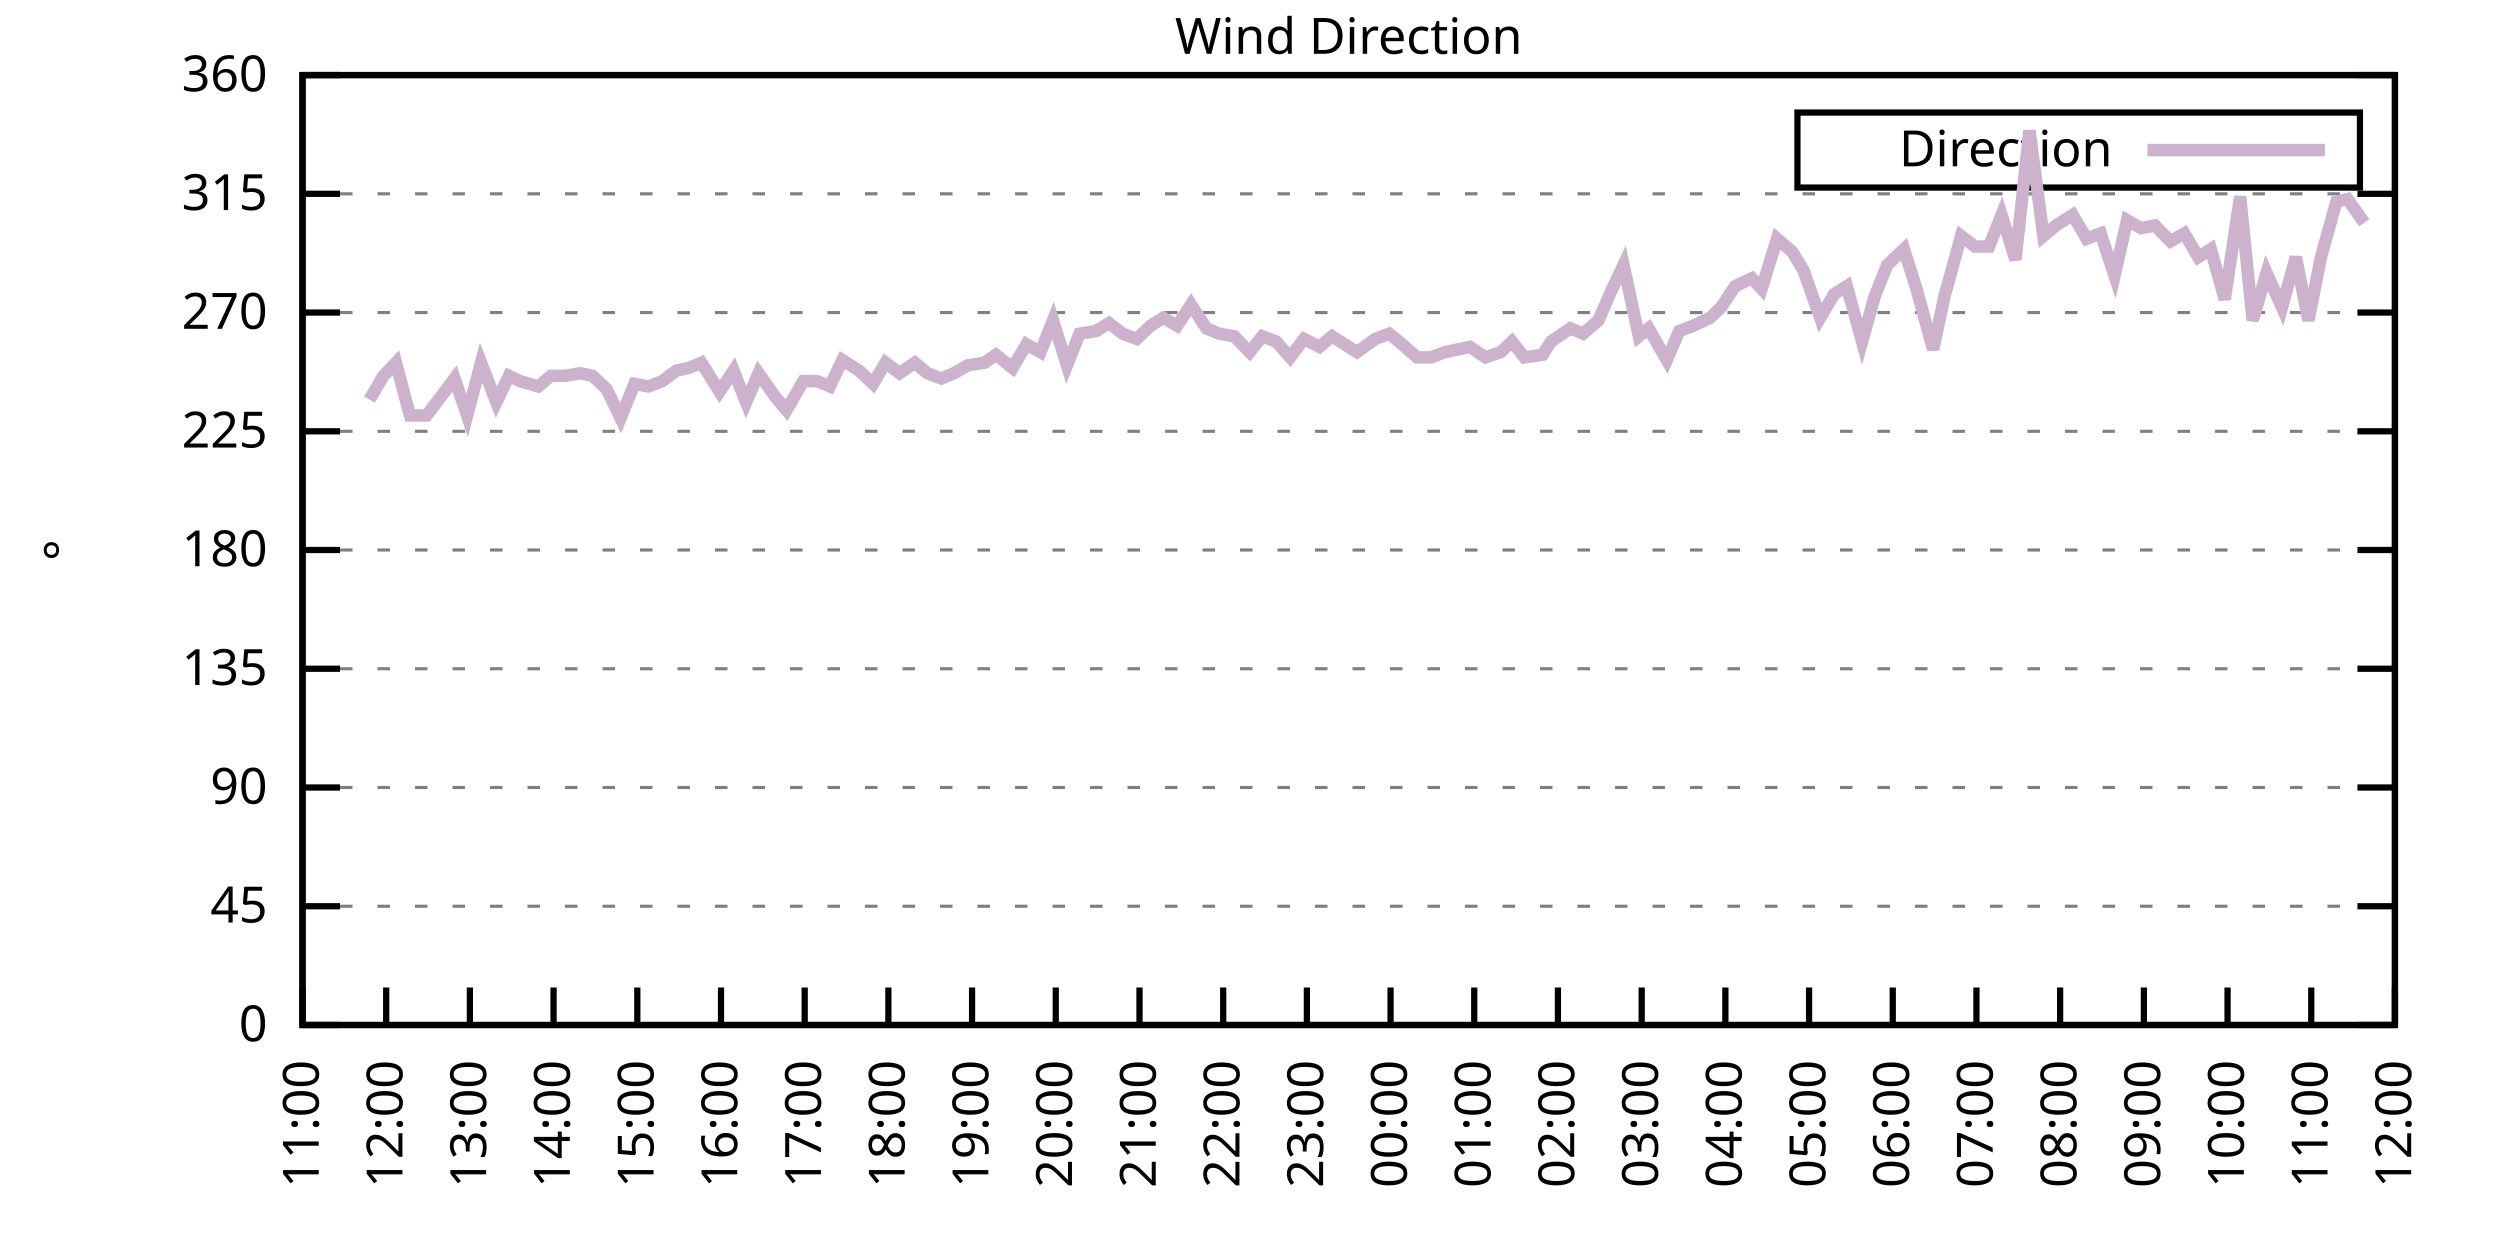
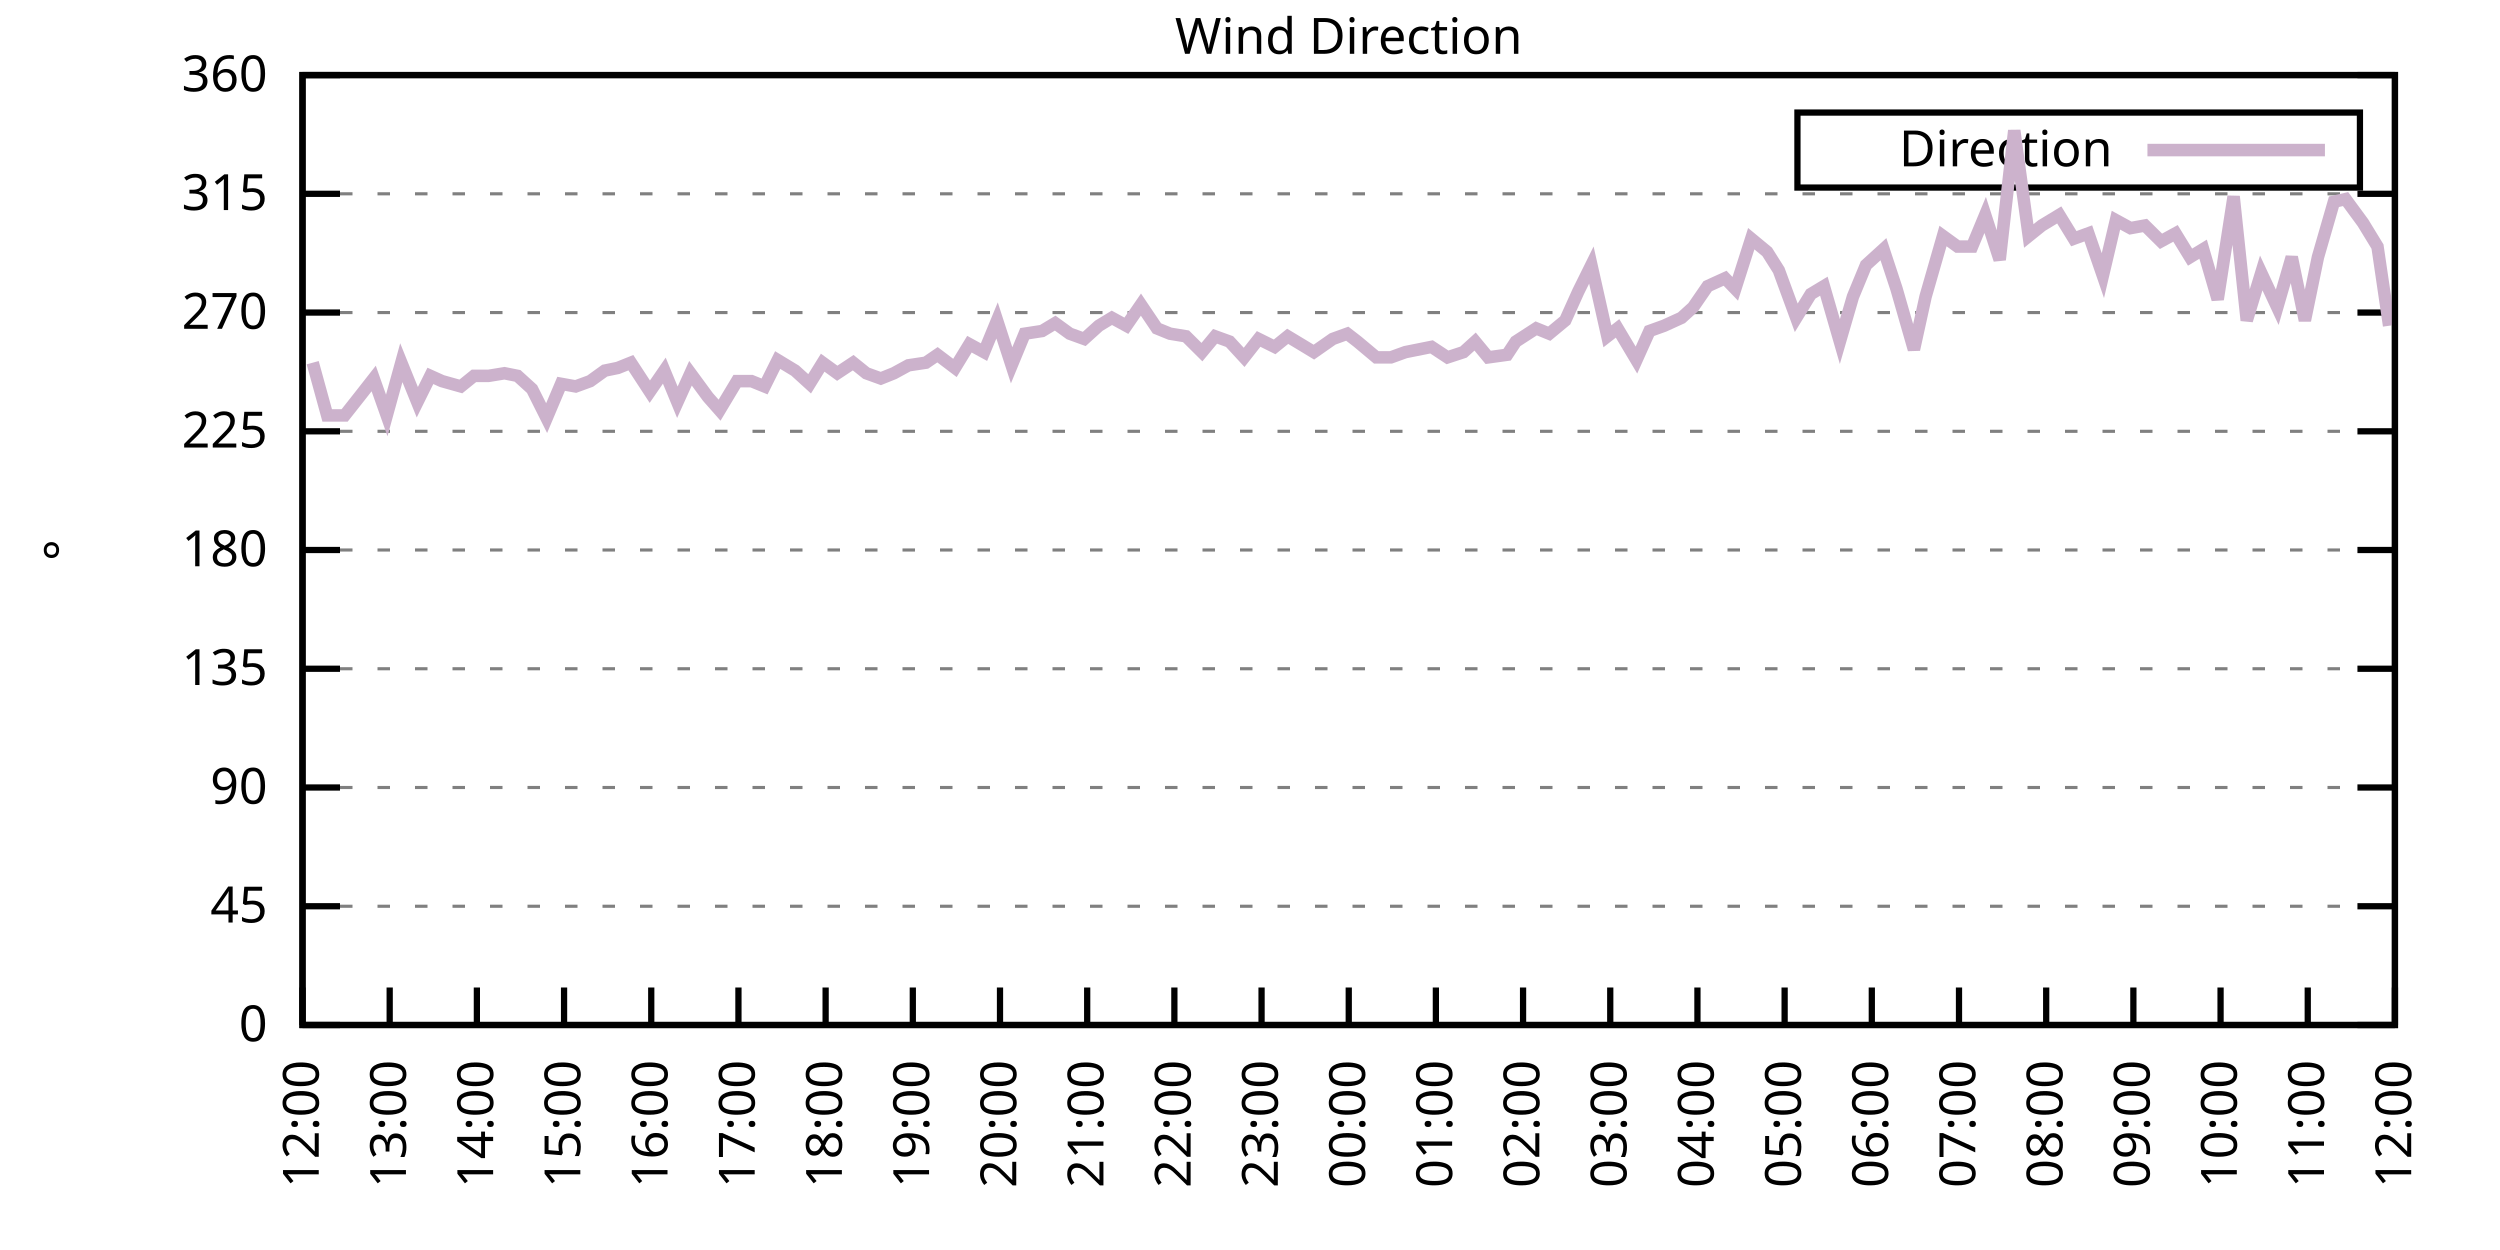
<svg xmlns="http://www.w3.org/2000/svg" xmlns:xlink="http://www.w3.org/1999/xlink" width="400" height="200" viewBox="0 0 400 200">
  <g id="gnuplot_canvas">
    <rect x="0" y="0" width="400" height="200" fill="none" />
    <defs>
      <circle id="gpDot" r="0.5" stroke-width="0.5" stroke="currentColor" />
      <path id="gpPt0" stroke-width="0.333" stroke="currentColor" d="M-1,0 h2 M0,-1 v2" />
      <path id="gpPt1" stroke-width="0.333" stroke="currentColor" d="M-1,-1 L1,1 M1,-1 L-1,1" />
      <path id="gpPt2" stroke-width="0.333" stroke="currentColor" d="M-1,0 L1,0 M0,-1 L0,1 M-1,-1 L1,1 M-1,1 L1,-1" />
      <rect id="gpPt3" stroke-width="0.333" stroke="currentColor" x="-1" y="-1" width="2" height="2" />
      <rect id="gpPt4" stroke-width="0.333" stroke="currentColor" fill="currentColor" x="-1" y="-1" width="2" height="2" />
      <circle id="gpPt5" stroke-width="0.333" stroke="currentColor" cx="0" cy="0" r="1" />
      <use xlink:href="#gpPt5" id="gpPt6" fill="currentColor" stroke="none" />
      <path id="gpPt7" stroke-width="0.333" stroke="currentColor" d="M0,-1.33 L-1.33,0.67 L1.33,0.67 z" />
      <use xlink:href="#gpPt7" id="gpPt8" fill="currentColor" stroke="none" />
      <use xlink:href="#gpPt7" id="gpPt9" stroke="currentColor" transform="rotate(180)" />
      <use xlink:href="#gpPt9" id="gpPt10" fill="currentColor" stroke="none" />
      <use xlink:href="#gpPt3" id="gpPt11" stroke="currentColor" transform="rotate(45)" />
      <use xlink:href="#gpPt11" id="gpPt12" fill="currentColor" stroke="none" />
      <path id="gpPt13" stroke-width="0.333" stroke="currentColor" d="M0,1.330 L1.265,0.411 L0.782,-1.067 L-0.782,-1.076 L-1.265,0.411 z" />
      <use xlink:href="#gpPt13" id="gpPt14" fill="currentColor" stroke="none" />
      <filter id="textbox" filterUnits="objectBoundingBox" x="0" y="0" height="1" width="1">
        <feFlood flood-color="white" flood-opacity="1" result="bgnd" />
        <feComposite in="SourceGraphic" in2="bgnd" operator="atop" />
      </filter>
      <filter id="greybox" filterUnits="objectBoundingBox" x="0" y="0" height="1" width="1">
        <feFlood flood-color="lightgrey" flood-opacity="1" result="grey" />
        <feComposite in="SourceGraphic" in2="grey" operator="atop" />
      </filter>
    </defs>
    <g fill="none" color="white" stroke="currentColor" stroke-width="1.00" stroke-linecap="butt" stroke-linejoin="miter">
</g>
    <g fill="none" color="black" stroke="currentColor" stroke-width="1.00" stroke-linecap="butt" stroke-linejoin="miter">
      <g stroke="none" shape-rendering="crispEdges">
        <polygon fill="rgb(255, 255, 255)" points="48.40,164.00 383.18,164.00 383.18,12.02 48.40,12.02 " />
      </g>
    </g>
    <g fill="none" color="black" stroke="currentColor" stroke-width="1.00" stroke-linecap="butt" stroke-linejoin="miter">
</g>
    <g fill="none" color="black" stroke="black" stroke-width="0.50" stroke-linecap="butt" stroke-linejoin="miter">
</g>
    <g fill="none" color="gray" stroke="currentColor" stroke-width="0.50" stroke-linecap="butt" stroke-linejoin="miter">
      <path stroke="gray" stroke-dasharray="2,4" class="gridline" d="M48.40,164.00 L383.19,164.00  " />
    </g>
    <g fill="none" color="gray" stroke="gray" stroke-width="1.00" stroke-linecap="butt" stroke-linejoin="miter">
</g>
    <g fill="none" color="black" stroke="currentColor" stroke-width="1.00" stroke-linecap="butt" stroke-linejoin="miter">
      <path stroke="black" d="M48.40,164.00 L54.40,164.00 M383.19,164.00 L377.19,164.00  " />
      <g transform="translate(42.80,166.60)" stroke="none" fill="black" font-family="Sans" font-size="8.00" text-anchor="end">
        <text>
          <tspan font-family="Sans"> 0</tspan>
        </text>
      </g>
    </g>
    <g fill="none" color="black" stroke="currentColor" stroke-width="1.00" stroke-linecap="butt" stroke-linejoin="miter">
</g>
    <g fill="none" color="black" stroke="black" stroke-width="0.50" stroke-linecap="butt" stroke-linejoin="miter">
</g>
    <g fill="none" color="gray" stroke="currentColor" stroke-width="0.50" stroke-linecap="butt" stroke-linejoin="miter">
      <path stroke="gray" stroke-dasharray="2,4" class="gridline" d="M48.40,145.00 L383.19,145.00  " />
    </g>
    <g fill="none" color="gray" stroke="gray" stroke-width="1.00" stroke-linecap="butt" stroke-linejoin="miter">
</g>
    <g fill="none" color="black" stroke="currentColor" stroke-width="1.00" stroke-linecap="butt" stroke-linejoin="miter">
      <path stroke="black" d="M48.40,145.00 L54.40,145.00 M383.19,145.00 L377.19,145.00  " />
      <g transform="translate(42.80,147.60)" stroke="none" fill="black" font-family="Sans" font-size="8.00" text-anchor="end">
        <text>
          <tspan font-family="Sans"> 45</tspan>
        </text>
      </g>
    </g>
    <g fill="none" color="black" stroke="currentColor" stroke-width="1.00" stroke-linecap="butt" stroke-linejoin="miter">
</g>
    <g fill="none" color="black" stroke="black" stroke-width="0.50" stroke-linecap="butt" stroke-linejoin="miter">
</g>
    <g fill="none" color="gray" stroke="currentColor" stroke-width="0.50" stroke-linecap="butt" stroke-linejoin="miter">
      <path stroke="gray" stroke-dasharray="2,4" class="gridline" d="M48.40,126.00 L383.19,126.00  " />
    </g>
    <g fill="none" color="gray" stroke="gray" stroke-width="1.00" stroke-linecap="butt" stroke-linejoin="miter">
</g>
    <g fill="none" color="black" stroke="currentColor" stroke-width="1.00" stroke-linecap="butt" stroke-linejoin="miter">
      <path stroke="black" d="M48.40,126.00 L54.40,126.00 M383.19,126.00 L377.19,126.00  " />
      <g transform="translate(42.80,128.60)" stroke="none" fill="black" font-family="Sans" font-size="8.00" text-anchor="end">
        <text>
          <tspan font-family="Sans"> 90</tspan>
        </text>
      </g>
    </g>
    <g fill="none" color="black" stroke="currentColor" stroke-width="1.00" stroke-linecap="butt" stroke-linejoin="miter">
</g>
    <g fill="none" color="black" stroke="black" stroke-width="0.50" stroke-linecap="butt" stroke-linejoin="miter">
</g>
    <g fill="none" color="gray" stroke="currentColor" stroke-width="0.50" stroke-linecap="butt" stroke-linejoin="miter">
      <path stroke="gray" stroke-dasharray="2,4" class="gridline" d="M48.40,107.00 L383.19,107.00  " />
    </g>
    <g fill="none" color="gray" stroke="gray" stroke-width="1.00" stroke-linecap="butt" stroke-linejoin="miter">
</g>
    <g fill="none" color="black" stroke="currentColor" stroke-width="1.00" stroke-linecap="butt" stroke-linejoin="miter">
      <path stroke="black" d="M48.40,107.00 L54.40,107.00 M383.19,107.00 L377.19,107.00  " />
      <g transform="translate(42.80,109.60)" stroke="none" fill="black" font-family="Sans" font-size="8.00" text-anchor="end">
        <text>
          <tspan font-family="Sans"> 135</tspan>
        </text>
      </g>
    </g>
    <g fill="none" color="black" stroke="currentColor" stroke-width="1.00" stroke-linecap="butt" stroke-linejoin="miter">
</g>
    <g fill="none" color="black" stroke="black" stroke-width="0.50" stroke-linecap="butt" stroke-linejoin="miter">
</g>
    <g fill="none" color="gray" stroke="currentColor" stroke-width="0.50" stroke-linecap="butt" stroke-linejoin="miter">
      <path stroke="gray" stroke-dasharray="2,4" class="gridline" d="M48.40,88.00 L383.19,88.00  " />
    </g>
    <g fill="none" color="gray" stroke="gray" stroke-width="1.00" stroke-linecap="butt" stroke-linejoin="miter">
</g>
    <g fill="none" color="black" stroke="currentColor" stroke-width="1.00" stroke-linecap="butt" stroke-linejoin="miter">
      <path stroke="black" d="M48.40,88.00 L54.40,88.00 M383.19,88.00 L377.19,88.00  " />
      <g transform="translate(42.80,90.60)" stroke="none" fill="black" font-family="Sans" font-size="8.00" text-anchor="end">
        <text>
          <tspan font-family="Sans"> 180</tspan>
        </text>
      </g>
    </g>
    <g fill="none" color="black" stroke="currentColor" stroke-width="1.00" stroke-linecap="butt" stroke-linejoin="miter">
</g>
    <g fill="none" color="black" stroke="black" stroke-width="0.50" stroke-linecap="butt" stroke-linejoin="miter">
</g>
    <g fill="none" color="gray" stroke="currentColor" stroke-width="0.50" stroke-linecap="butt" stroke-linejoin="miter">
      <path stroke="gray" stroke-dasharray="2,4" class="gridline" d="M48.40,69.01 L383.19,69.01  " />
    </g>
    <g fill="none" color="gray" stroke="gray" stroke-width="1.00" stroke-linecap="butt" stroke-linejoin="miter">
</g>
    <g fill="none" color="black" stroke="currentColor" stroke-width="1.00" stroke-linecap="butt" stroke-linejoin="miter">
      <path stroke="black" d="M48.40,69.01 L54.40,69.01 M383.19,69.01 L377.19,69.01  " />
      <g transform="translate(42.80,71.61)" stroke="none" fill="black" font-family="Sans" font-size="8.00" text-anchor="end">
        <text>
          <tspan font-family="Sans"> 225</tspan>
        </text>
      </g>
    </g>
    <g fill="none" color="black" stroke="currentColor" stroke-width="1.00" stroke-linecap="butt" stroke-linejoin="miter">
</g>
    <g fill="none" color="black" stroke="black" stroke-width="0.50" stroke-linecap="butt" stroke-linejoin="miter">
</g>
    <g fill="none" color="gray" stroke="currentColor" stroke-width="0.50" stroke-linecap="butt" stroke-linejoin="miter">
      <path stroke="gray" stroke-dasharray="2,4" class="gridline" d="M48.40,50.01 L383.19,50.01  " />
    </g>
    <g fill="none" color="gray" stroke="gray" stroke-width="1.00" stroke-linecap="butt" stroke-linejoin="miter">
</g>
    <g fill="none" color="black" stroke="currentColor" stroke-width="1.00" stroke-linecap="butt" stroke-linejoin="miter">
      <path stroke="black" d="M48.40,50.01 L54.40,50.01 M383.19,50.01 L377.19,50.01  " />
      <g transform="translate(42.80,52.61)" stroke="none" fill="black" font-family="Sans" font-size="8.00" text-anchor="end">
        <text>
          <tspan font-family="Sans"> 270</tspan>
        </text>
      </g>
    </g>
    <g fill="none" color="black" stroke="currentColor" stroke-width="1.00" stroke-linecap="butt" stroke-linejoin="miter">
</g>
    <g fill="none" color="black" stroke="black" stroke-width="0.50" stroke-linecap="butt" stroke-linejoin="miter">
</g>
    <g fill="none" color="gray" stroke="currentColor" stroke-width="0.50" stroke-linecap="butt" stroke-linejoin="miter">
      <path stroke="gray" stroke-dasharray="2,4" class="gridline" d="M48.40,31.01 L383.19,31.01  " />
    </g>
    <g fill="none" color="gray" stroke="gray" stroke-width="1.00" stroke-linecap="butt" stroke-linejoin="miter">
</g>
    <g fill="none" color="black" stroke="currentColor" stroke-width="1.00" stroke-linecap="butt" stroke-linejoin="miter">
      <path stroke="black" d="M48.40,31.01 L54.40,31.01 M383.19,31.01 L377.19,31.01  " />
      <g transform="translate(42.80,33.61)" stroke="none" fill="black" font-family="Sans" font-size="8.00" text-anchor="end">
        <text>
          <tspan font-family="Sans"> 315</tspan>
        </text>
      </g>
    </g>
    <g fill="none" color="black" stroke="currentColor" stroke-width="1.00" stroke-linecap="butt" stroke-linejoin="miter">
</g>
    <g fill="none" color="black" stroke="black" stroke-width="0.50" stroke-linecap="butt" stroke-linejoin="miter">
</g>
    <g fill="none" color="gray" stroke="currentColor" stroke-width="0.50" stroke-linecap="butt" stroke-linejoin="miter">
      <path stroke="gray" stroke-dasharray="2,4" class="gridline" d="M48.40,12.01 L383.19,12.01  " />
    </g>
    <g fill="none" color="gray" stroke="gray" stroke-width="1.00" stroke-linecap="butt" stroke-linejoin="miter">
</g>
    <g fill="none" color="black" stroke="currentColor" stroke-width="1.00" stroke-linecap="butt" stroke-linejoin="miter">
      <path stroke="black" d="M48.40,12.01 L54.40,12.01 M383.19,12.01 L377.19,12.01  " />
      <g transform="translate(42.80,14.61)" stroke="none" fill="black" font-family="Sans" font-size="8.00" text-anchor="end">
        <text>
          <tspan font-family="Sans"> 360</tspan>
        </text>
      </g>
    </g>
    <g fill="none" color="black" stroke="currentColor" stroke-width="1.00" stroke-linecap="butt" stroke-linejoin="miter">
      <path stroke="black" d="M48.40,164.00 L48.40,158.00  " />
      <g transform="translate(51.00,169.60) rotate(270.00)" stroke="none" fill="black" font-family="Sans" font-size="8.00" text-anchor="end">
        <text>
-           <tspan font-family="Sans">11:00</tspan>
-         </text>
-       </g>
-     </g>
-     <g fill="none" color="black" stroke="currentColor" stroke-width="1.00" stroke-linecap="butt" stroke-linejoin="miter">
-       <path stroke="black" d="M61.79,164.00 L61.79,158.00  " />
-       <g transform="translate(64.39,169.60) rotate(270.00)" stroke="none" fill="black" font-family="Sans" font-size="8.00" text-anchor="end">
-         <text>
          <tspan font-family="Sans">12:00</tspan>
        </text>
      </g>
    </g>
    <g fill="none" color="black" stroke="currentColor" stroke-width="1.00" stroke-linecap="butt" stroke-linejoin="miter">
-       <path stroke="black" d="M75.18,164.00 L75.18,158.00  " />
-       <g transform="translate(77.78,169.60) rotate(270.00)" stroke="none" fill="black" font-family="Sans" font-size="8.00" text-anchor="end">
+       <path stroke="black" d="M62.35,164.00 L62.35,158.00  " />
+       <g transform="translate(64.95,169.60) rotate(270.00)" stroke="none" fill="black" font-family="Sans" font-size="8.00" text-anchor="end">
        <text>
          <tspan font-family="Sans">13:00</tspan>
        </text>
      </g>
    </g>
    <g fill="none" color="black" stroke="currentColor" stroke-width="1.00" stroke-linecap="butt" stroke-linejoin="miter">
-       <path stroke="black" d="M88.57,164.00 L88.57,158.00  " />
-       <g transform="translate(91.17,169.60) rotate(270.00)" stroke="none" fill="black" font-family="Sans" font-size="8.00" text-anchor="end">
+       <path stroke="black" d="M76.30,164.00 L76.30,158.00  " />
+       <g transform="translate(78.90,169.60) rotate(270.00)" stroke="none" fill="black" font-family="Sans" font-size="8.00" text-anchor="end">
        <text>
          <tspan font-family="Sans">14:00</tspan>
        </text>
      </g>
    </g>
    <g fill="none" color="black" stroke="currentColor" stroke-width="1.00" stroke-linecap="butt" stroke-linejoin="miter">
-       <path stroke="black" d="M101.97,164.00 L101.97,158.00  " />
-       <g transform="translate(104.57,169.60) rotate(270.00)" stroke="none" fill="black" font-family="Sans" font-size="8.00" text-anchor="end">
+       <path stroke="black" d="M90.25,164.00 L90.25,158.00  " />
+       <g transform="translate(92.85,169.60) rotate(270.00)" stroke="none" fill="black" font-family="Sans" font-size="8.00" text-anchor="end">
        <text>
          <tspan font-family="Sans">15:00</tspan>
        </text>
      </g>
    </g>
    <g fill="none" color="black" stroke="currentColor" stroke-width="1.00" stroke-linecap="butt" stroke-linejoin="miter">
-       <path stroke="black" d="M115.36,164.00 L115.36,158.00  " />
-       <g transform="translate(117.96,169.60) rotate(270.00)" stroke="none" fill="black" font-family="Sans" font-size="8.00" text-anchor="end">
+       <path stroke="black" d="M104.20,164.00 L104.20,158.00  " />
+       <g transform="translate(106.80,169.60) rotate(270.00)" stroke="none" fill="black" font-family="Sans" font-size="8.00" text-anchor="end">
        <text>
          <tspan font-family="Sans">16:00</tspan>
        </text>
      </g>
    </g>
    <g fill="none" color="black" stroke="currentColor" stroke-width="1.00" stroke-linecap="butt" stroke-linejoin="miter">
-       <path stroke="black" d="M128.75,164.00 L128.75,158.00  " />
-       <g transform="translate(131.35,169.60) rotate(270.00)" stroke="none" fill="black" font-family="Sans" font-size="8.00" text-anchor="end">
+       <path stroke="black" d="M118.15,164.00 L118.15,158.00  " />
+       <g transform="translate(120.75,169.60) rotate(270.00)" stroke="none" fill="black" font-family="Sans" font-size="8.00" text-anchor="end">
        <text>
          <tspan font-family="Sans">17:00</tspan>
        </text>
      </g>
    </g>
    <g fill="none" color="black" stroke="currentColor" stroke-width="1.00" stroke-linecap="butt" stroke-linejoin="miter">
-       <path stroke="black" d="M142.14,164.00 L142.14,158.00  " />
-       <g transform="translate(144.74,169.60) rotate(270.00)" stroke="none" fill="black" font-family="Sans" font-size="8.00" text-anchor="end">
+       <path stroke="black" d="M132.10,164.00 L132.10,158.00  " />
+       <g transform="translate(134.70,169.60) rotate(270.00)" stroke="none" fill="black" font-family="Sans" font-size="8.00" text-anchor="end">
        <text>
          <tspan font-family="Sans">18:00</tspan>
        </text>
      </g>
    </g>
    <g fill="none" color="black" stroke="currentColor" stroke-width="1.00" stroke-linecap="butt" stroke-linejoin="miter">
-       <path stroke="black" d="M155.53,164.00 L155.53,158.00  " />
-       <g transform="translate(158.13,169.60) rotate(270.00)" stroke="none" fill="black" font-family="Sans" font-size="8.00" text-anchor="end">
+       <path stroke="black" d="M146.05,164.00 L146.05,158.00  " />
+       <g transform="translate(148.65,169.60) rotate(270.00)" stroke="none" fill="black" font-family="Sans" font-size="8.00" text-anchor="end">
        <text>
          <tspan font-family="Sans">19:00</tspan>
        </text>
      </g>
    </g>
    <g fill="none" color="black" stroke="currentColor" stroke-width="1.00" stroke-linecap="butt" stroke-linejoin="miter">
-       <path stroke="black" d="M168.92,164.00 L168.92,158.00  " />
-       <g transform="translate(171.52,169.60) rotate(270.00)" stroke="none" fill="black" font-family="Sans" font-size="8.00" text-anchor="end">
+       <path stroke="black" d="M160.00,164.00 L160.00,158.00  " />
+       <g transform="translate(162.60,169.60) rotate(270.00)" stroke="none" fill="black" font-family="Sans" font-size="8.00" text-anchor="end">
        <text>
          <tspan font-family="Sans">20:00</tspan>
        </text>
      </g>
    </g>
    <g fill="none" color="black" stroke="currentColor" stroke-width="1.00" stroke-linecap="butt" stroke-linejoin="miter">
-       <path stroke="black" d="M182.32,164.00 L182.32,158.00  " />
-       <g transform="translate(184.92,169.60) rotate(270.00)" stroke="none" fill="black" font-family="Sans" font-size="8.00" text-anchor="end">
+       <path stroke="black" d="M173.95,164.00 L173.95,158.00  " />
+       <g transform="translate(176.55,169.60) rotate(270.00)" stroke="none" fill="black" font-family="Sans" font-size="8.00" text-anchor="end">
        <text>
          <tspan font-family="Sans">21:00</tspan>
        </text>
      </g>
    </g>
    <g fill="none" color="black" stroke="currentColor" stroke-width="1.00" stroke-linecap="butt" stroke-linejoin="miter">
-       <path stroke="black" d="M195.71,164.00 L195.71,158.00  " />
-       <g transform="translate(198.31,169.60) rotate(270.00)" stroke="none" fill="black" font-family="Sans" font-size="8.00" text-anchor="end">
+       <path stroke="black" d="M187.90,164.00 L187.90,158.00  " />
+       <g transform="translate(190.50,169.60) rotate(270.00)" stroke="none" fill="black" font-family="Sans" font-size="8.00" text-anchor="end">
        <text>
          <tspan font-family="Sans">22:00</tspan>
        </text>
      </g>
    </g>
    <g fill="none" color="black" stroke="currentColor" stroke-width="1.00" stroke-linecap="butt" stroke-linejoin="miter">
-       <path stroke="black" d="M209.10,164.00 L209.10,158.00  " />
-       <g transform="translate(211.70,169.60) rotate(270.00)" stroke="none" fill="black" font-family="Sans" font-size="8.00" text-anchor="end">
+       <path stroke="black" d="M201.85,164.00 L201.85,158.00  " />
+       <g transform="translate(204.45,169.60) rotate(270.00)" stroke="none" fill="black" font-family="Sans" font-size="8.00" text-anchor="end">
        <text>
          <tspan font-family="Sans">23:00</tspan>
        </text>
      </g>
    </g>
    <g fill="none" color="black" stroke="currentColor" stroke-width="1.00" stroke-linecap="butt" stroke-linejoin="miter">
-       <path stroke="black" d="M222.49,164.00 L222.49,158.00  " />
-       <g transform="translate(225.09,169.60) rotate(270.00)" stroke="none" fill="black" font-family="Sans" font-size="8.00" text-anchor="end">
+       <path stroke="black" d="M215.80,164.00 L215.80,158.00  " />
+       <g transform="translate(218.40,169.60) rotate(270.00)" stroke="none" fill="black" font-family="Sans" font-size="8.00" text-anchor="end">
        <text>
          <tspan font-family="Sans">00:00</tspan>
        </text>
      </g>
    </g>
    <g fill="none" color="black" stroke="currentColor" stroke-width="1.00" stroke-linecap="butt" stroke-linejoin="miter">
-       <path stroke="black" d="M235.88,164.00 L235.88,158.00  " />
-       <g transform="translate(238.48,169.60) rotate(270.00)" stroke="none" fill="black" font-family="Sans" font-size="8.00" text-anchor="end">
+       <path stroke="black" d="M229.74,164.00 L229.74,158.00  " />
+       <g transform="translate(232.34,169.60) rotate(270.00)" stroke="none" fill="black" font-family="Sans" font-size="8.00" text-anchor="end">
        <text>
          <tspan font-family="Sans">01:00</tspan>
        </text>
      </g>
    </g>
    <g fill="none" color="black" stroke="currentColor" stroke-width="1.00" stroke-linecap="butt" stroke-linejoin="miter">
-       <path stroke="black" d="M249.27,164.00 L249.27,158.00  " />
-       <g transform="translate(251.87,169.60) rotate(270.00)" stroke="none" fill="black" font-family="Sans" font-size="8.00" text-anchor="end">
+       <path stroke="black" d="M243.69,164.00 L243.69,158.00  " />
+       <g transform="translate(246.29,169.60) rotate(270.00)" stroke="none" fill="black" font-family="Sans" font-size="8.00" text-anchor="end">
        <text>
          <tspan font-family="Sans">02:00</tspan>
        </text>
      </g>
    </g>
    <g fill="none" color="black" stroke="currentColor" stroke-width="1.00" stroke-linecap="butt" stroke-linejoin="miter">
-       <path stroke="black" d="M262.67,164.00 L262.67,158.00  " />
-       <g transform="translate(265.27,169.60) rotate(270.00)" stroke="none" fill="black" font-family="Sans" font-size="8.00" text-anchor="end">
+       <path stroke="black" d="M257.64,164.00 L257.64,158.00  " />
+       <g transform="translate(260.24,169.60) rotate(270.00)" stroke="none" fill="black" font-family="Sans" font-size="8.00" text-anchor="end">
        <text>
          <tspan font-family="Sans">03:00</tspan>
        </text>
      </g>
    </g>
    <g fill="none" color="black" stroke="currentColor" stroke-width="1.00" stroke-linecap="butt" stroke-linejoin="miter">
-       <path stroke="black" d="M276.06,164.00 L276.06,158.00  " />
-       <g transform="translate(278.66,169.60) rotate(270.00)" stroke="none" fill="black" font-family="Sans" font-size="8.00" text-anchor="end">
+       <path stroke="black" d="M271.59,164.00 L271.59,158.00  " />
+       <g transform="translate(274.19,169.60) rotate(270.00)" stroke="none" fill="black" font-family="Sans" font-size="8.00" text-anchor="end">
        <text>
          <tspan font-family="Sans">04:00</tspan>
        </text>
      </g>
    </g>
    <g fill="none" color="black" stroke="currentColor" stroke-width="1.00" stroke-linecap="butt" stroke-linejoin="miter">
-       <path stroke="black" d="M289.45,164.00 L289.45,158.00  " />
-       <g transform="translate(292.05,169.60) rotate(270.00)" stroke="none" fill="black" font-family="Sans" font-size="8.00" text-anchor="end">
+       <path stroke="black" d="M285.54,164.00 L285.54,158.00  " />
+       <g transform="translate(288.14,169.60) rotate(270.00)" stroke="none" fill="black" font-family="Sans" font-size="8.00" text-anchor="end">
        <text>
          <tspan font-family="Sans">05:00</tspan>
        </text>
      </g>
    </g>
    <g fill="none" color="black" stroke="currentColor" stroke-width="1.00" stroke-linecap="butt" stroke-linejoin="miter">
-       <path stroke="black" d="M302.84,164.00 L302.84,158.00  " />
-       <g transform="translate(305.44,169.60) rotate(270.00)" stroke="none" fill="black" font-family="Sans" font-size="8.00" text-anchor="end">
+       <path stroke="black" d="M299.49,164.00 L299.49,158.00  " />
+       <g transform="translate(302.09,169.60) rotate(270.00)" stroke="none" fill="black" font-family="Sans" font-size="8.00" text-anchor="end">
        <text>
          <tspan font-family="Sans">06:00</tspan>
        </text>
      </g>
    </g>
    <g fill="none" color="black" stroke="currentColor" stroke-width="1.00" stroke-linecap="butt" stroke-linejoin="miter">
-       <path stroke="black" d="M316.23,164.00 L316.23,158.00  " />
-       <g transform="translate(318.83,169.60) rotate(270.00)" stroke="none" fill="black" font-family="Sans" font-size="8.00" text-anchor="end">
+       <path stroke="black" d="M313.44,164.00 L313.44,158.00  " />
+       <g transform="translate(316.04,169.60) rotate(270.00)" stroke="none" fill="black" font-family="Sans" font-size="8.00" text-anchor="end">
        <text>
          <tspan font-family="Sans">07:00</tspan>
        </text>
      </g>
    </g>
    <g fill="none" color="black" stroke="currentColor" stroke-width="1.00" stroke-linecap="butt" stroke-linejoin="miter">
-       <path stroke="black" d="M329.62,164.00 L329.62,158.00  " />
-       <g transform="translate(332.22,169.60) rotate(270.00)" stroke="none" fill="black" font-family="Sans" font-size="8.00" text-anchor="end">
+       <path stroke="black" d="M327.39,164.00 L327.39,158.00  " />
+       <g transform="translate(329.99,169.60) rotate(270.00)" stroke="none" fill="black" font-family="Sans" font-size="8.00" text-anchor="end">
        <text>
          <tspan font-family="Sans">08:00</tspan>
        </text>
      </g>
    </g>
    <g fill="none" color="black" stroke="currentColor" stroke-width="1.00" stroke-linecap="butt" stroke-linejoin="miter">
-       <path stroke="black" d="M343.02,164.00 L343.02,158.00  " />
-       <g transform="translate(345.62,169.60) rotate(270.00)" stroke="none" fill="black" font-family="Sans" font-size="8.00" text-anchor="end">
+       <path stroke="black" d="M341.34,164.00 L341.34,158.00  " />
+       <g transform="translate(343.94,169.60) rotate(270.00)" stroke="none" fill="black" font-family="Sans" font-size="8.00" text-anchor="end">
        <text>
          <tspan font-family="Sans">09:00</tspan>
        </text>
      </g>
    </g>
    <g fill="none" color="black" stroke="currentColor" stroke-width="1.00" stroke-linecap="butt" stroke-linejoin="miter">
-       <path stroke="black" d="M356.41,164.00 L356.41,158.00  " />
-       <g transform="translate(359.01,169.60) rotate(270.00)" stroke="none" fill="black" font-family="Sans" font-size="8.00" text-anchor="end">
+       <path stroke="black" d="M355.29,164.00 L355.29,158.00  " />
+       <g transform="translate(357.89,169.60) rotate(270.00)" stroke="none" fill="black" font-family="Sans" font-size="8.00" text-anchor="end">
        <text>
          <tspan font-family="Sans">10:00</tspan>
        </text>
      </g>
    </g>
    <g fill="none" color="black" stroke="currentColor" stroke-width="1.00" stroke-linecap="butt" stroke-linejoin="miter">
-       <path stroke="black" d="M369.80,164.00 L369.80,158.00  " />
-       <g transform="translate(372.40,169.60) rotate(270.00)" stroke="none" fill="black" font-family="Sans" font-size="8.00" text-anchor="end">
+       <path stroke="black" d="M369.24,164.00 L369.24,158.00  " />
+       <g transform="translate(371.84,169.60) rotate(270.00)" stroke="none" fill="black" font-family="Sans" font-size="8.00" text-anchor="end">
        <text>
          <tspan font-family="Sans">11:00</tspan>
        </text>
      </g>
    </g>
    <g fill="none" color="black" stroke="currentColor" stroke-width="1.00" stroke-linecap="butt" stroke-linejoin="miter">
      <path stroke="black" d="M383.19,164.00 L383.19,158.00  " />
      <g transform="translate(385.79,169.60) rotate(270.00)" stroke="none" fill="black" font-family="Sans" font-size="8.00" text-anchor="end">
        <text>
          <tspan font-family="Sans">12:00</tspan>
        </text>
      </g>
    </g>
    <g fill="none" color="black" stroke="currentColor" stroke-width="1.00" stroke-linecap="butt" stroke-linejoin="miter">
</g>
    <g fill="none" color="black" stroke="currentColor" stroke-width="1.00" stroke-linecap="butt" stroke-linejoin="miter">
      <path stroke="black" d="M48.40,12.01 L48.40,164.00 L383.19,164.00 L383.19,12.01 L48.40,12.01 Z  " />
    </g>
    <g fill="none" color="black" stroke="currentColor" stroke-width="1.00" stroke-linecap="butt" stroke-linejoin="miter">
</g>
    <g fill="none" color="black" stroke="currentColor" stroke-width="1.00" stroke-linecap="butt" stroke-linejoin="miter">
      <path stroke="black" d="M287.59,30.01 L287.59,18.01 L377.59,18.01 L377.59,30.01 L287.59,30.01 Z  " />
    </g>
    <g id="Wind_direction_plot_1">
      <g fill="none" color="white" stroke="black" stroke-width="2.00" stroke-linecap="butt" stroke-linejoin="miter">
</g>
      <g fill="none" color="black" stroke="currentColor" stroke-width="2.00" stroke-linecap="butt" stroke-linejoin="miter">
        <g transform="translate(337.99,26.61)" stroke="none" fill="black" font-family="Sans" font-size="8.00" text-anchor="end">
          <text>
            <tspan font-family="Sans">Direction</tspan>
          </text>
        </g>
      </g>
      <g fill="none" color="black" stroke="currentColor" stroke-width="2.00" stroke-linecap="butt" stroke-linejoin="miter">
-         <path stroke="rgb(204, 178, 204)" d="M343.59,24.01 L371.99,24.01 M59.11,63.94 L61.35,60.14 L63.35,58.03 L65.59,66.47 L68.26,66.47 L70.50,63.52   L72.73,60.56 L74.74,66.47 L76.97,58.03 L79.42,64.36 L81.43,60.14 L83.22,60.98 L86.12,61.83 L88.13,60.14   L90.36,60.14 L92.82,59.72 L94.82,60.14 L97.06,62.25 L99.29,66.90 L101.52,61.41 L103.75,61.83 L105.98,60.98   L108.22,59.30 L110.22,58.87 L112.23,58.03 L115.13,62.67 L117.37,59.30 L119.38,64.36 L121.38,59.72 L124.06,63.52   L125.85,65.63 L128.53,60.98 L130.76,60.98 L132.77,61.83 L134.78,57.61 L137.45,59.30 L139.69,61.41 L141.69,58.03   L143.93,59.72 L146.38,58.03 L148.39,59.72 L150.62,60.56 L152.63,59.72 L154.86,58.45 L157.54,58.03 L159.33,56.76   L162.01,58.87 L164.24,55.07 L166.47,56.34 L168.48,51.27 L170.71,58.45 L172.72,53.39 L175.40,52.96 L177.41,51.70   L179.64,53.39 L181.87,54.23 L184.10,52.12 L186.11,50.85 L188.34,52.12 L190.57,48.74 L193.03,52.54 L195.04,53.39   L197.49,53.81 L199.95,56.34 L201.96,53.81 L204.19,54.65 L206.42,57.18 L208.65,54.23 L211.11,55.50 L213.12,53.81   L215.13,55.07 L217.13,56.34 L220.04,54.23 L222.27,53.39 L223.83,54.65 L226.73,57.18 L228.96,57.18 L231.20,56.34   L235.21,55.50 L237.67,57.18 L240.12,56.34 L241.91,54.65 L243.92,57.18 L246.82,56.76 L248.16,54.65 L251.28,52.54   L253.29,53.39 L255.75,51.27 L257.76,46.63 L259.76,42.41 L262.22,53.81 L263.78,52.54 L266.68,57.61 L268.69,52.96   L270.92,52.12 L273.60,50.85 L275.39,49.16 L277.62,45.79 L280.30,44.52 L281.86,46.21 L284.32,38.19 L286.77,40.30   L288.56,43.25 L291.23,50.85 L293.47,47.05 L295.48,45.79 L297.93,54.65 L299.94,47.47 L301.95,42.41 L304.63,39.87   L306.63,46.21 L309.31,55.92 L311.10,47.47 L313.78,37.76 L316.01,39.45 L318.24,39.45 L320.25,34.39 L322.48,41.56   L324.71,20.88 L326.95,37.76 L328.95,36.08 L331.63,34.39 L333.86,38.19 L336.10,37.34 L338.33,44.10 L340.34,35.23   L342.57,36.50 L344.80,36.08 L347.26,38.61 L349.49,37.34 L351.72,41.14 L353.73,39.87 L355.96,47.90 L358.42,31.43   L360.42,51.27 L362.66,43.67 L365.11,49.16 L367.34,41.14 L369.35,51.27 L371.36,41.14 L373.82,32.28 L375.60,31.85   L378.28,35.65  " />
+         <path stroke="rgb(204, 178, 204)" d="M343.59,24.01 L371.99,24.01 M50.03,58.03 L52.35,66.47 L55.14,66.47 L57.47,63.52 L59.79,60.56 L61.88,66.47   L64.21,58.03 L66.77,64.36 L68.86,60.14 L70.72,60.98 L73.74,61.83 L75.83,60.14 L78.16,60.14 L80.72,59.72   L82.81,60.14 L85.13,62.25 L87.46,66.90 L89.78,61.41 L92.11,61.83 L94.43,60.98 L96.76,59.30 L98.85,58.87   L100.94,58.03 L103.97,62.67 L106.29,59.30 L108.38,64.36 L110.48,59.72 L113.27,63.52 L115.13,65.63 L117.92,60.98   L120.24,60.98 L122.33,61.83 L124.43,57.61 L127.22,59.30 L129.54,61.41 L131.63,58.03 L133.96,59.72 L136.51,58.03   L138.61,59.72 L140.93,60.56 L143.02,59.72 L145.35,58.45 L148.14,58.03 L150.00,56.76 L152.79,58.87 L155.11,55.07   L157.44,56.34 L159.53,51.27 L161.86,58.45 L163.95,53.39 L166.74,52.96 L168.83,51.70 L171.16,53.39 L173.48,54.23   L175.81,52.12 L177.90,50.85 L180.22,52.12 L182.55,48.74 L185.11,52.54 L187.20,53.39 L189.76,53.81 L192.31,56.34   L194.41,53.81 L196.73,54.65 L199.06,57.18 L201.38,54.23 L203.94,55.50 L206.03,53.81 L208.12,55.07 L210.22,56.34   L213.24,54.23 L215.56,53.39 L217.19,54.65 L220.21,57.18 L222.54,57.18 L224.86,56.34 L229.05,55.50 L231.60,57.18   L234.16,56.34 L236.02,54.65 L238.11,57.18 L241.14,56.76 L242.53,54.65 L245.79,52.54 L247.88,53.39 L250.44,51.27   L252.53,46.63 L254.62,42.41 L257.18,53.81 L258.81,52.54 L261.83,57.61 L263.92,52.96 L266.25,52.12 L269.04,50.85   L270.90,49.16 L273.22,45.79 L276.01,44.52 L277.64,46.21 L280.20,38.19 L282.75,40.30 L284.61,43.25 L287.40,50.85   L289.73,47.05 L291.82,45.79 L294.38,54.65 L296.47,47.47 L298.56,42.41 L301.35,39.87 L303.44,46.21 L306.23,55.92   L308.09,47.47 L310.88,37.76 L313.21,39.45 L315.53,39.45 L317.63,34.39 L319.95,41.56 L322.28,20.88 L324.60,37.76   L326.69,36.08 L329.48,34.39 L331.81,38.19 L334.13,37.34 L336.46,44.10 L338.55,35.23 L340.88,36.50 L343.20,36.08   L345.76,38.61 L348.08,37.34 L350.41,41.14 L352.50,39.87 L354.83,47.90 L357.38,31.43 L359.48,51.27 L361.80,43.67   L364.36,49.16 L366.68,41.14 L368.78,51.27 L370.87,41.14 L373.43,32.28 L375.29,31.85 L378.08,35.65 L380.40,39.45   L382.26,52.12  " />
      </g>
    </g>
    <g fill="none" color="black" stroke="currentColor" stroke-width="2.00" stroke-linecap="butt" stroke-linejoin="miter">
</g>
    <g fill="none" color="black" stroke="black" stroke-width="1.00" stroke-linecap="butt" stroke-linejoin="miter">
</g>
    <g fill="none" color="black" stroke="currentColor" stroke-width="1.00" stroke-linecap="butt" stroke-linejoin="miter">
      <path stroke="black" d="M48.40,12.01 L48.40,164.00 L383.19,164.00 L383.19,12.01 L48.40,12.01 Z  " />
      <g transform="translate(12.80,88.01) rotate(270.00)" stroke="none" fill="black" font-family="Sans" font-size="8.00" text-anchor="middle">
        <text>
          <tspan font-family="Sans">°</tspan>
        </text>
      </g>
    </g>
    <g fill="none" color="black" stroke="currentColor" stroke-width="1.00" stroke-linecap="butt" stroke-linejoin="miter">
</g>
    <g fill="none" color="black" stroke="currentColor" stroke-width="1.00" stroke-linecap="butt" stroke-linejoin="miter">
      <g transform="translate(215.79,8.61)" stroke="none" fill="black" font-family="Sans" font-size="8.00" text-anchor="middle">
        <text>
          <tspan font-family="Sans">Wind Direction</tspan>
        </text>
      </g>
    </g>
    <g fill="none" color="black" stroke="currentColor" stroke-width="1.00" stroke-linecap="butt" stroke-linejoin="miter">
</g>
  </g>
</svg>
